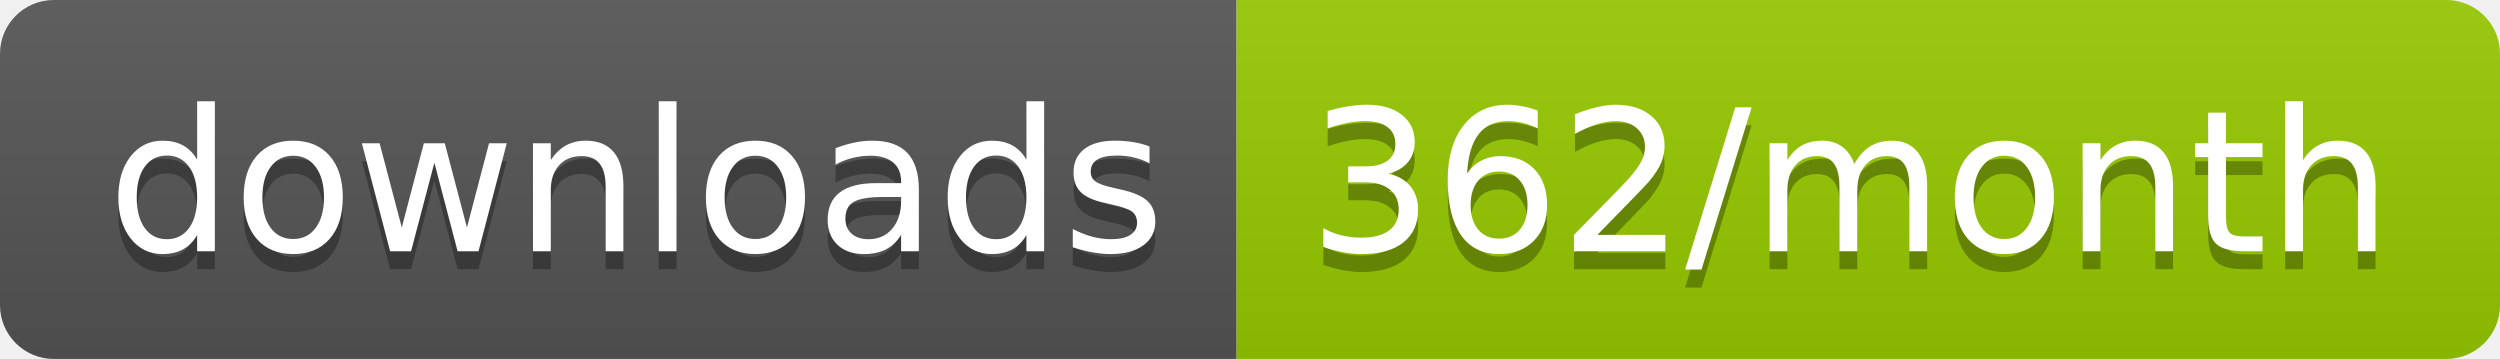
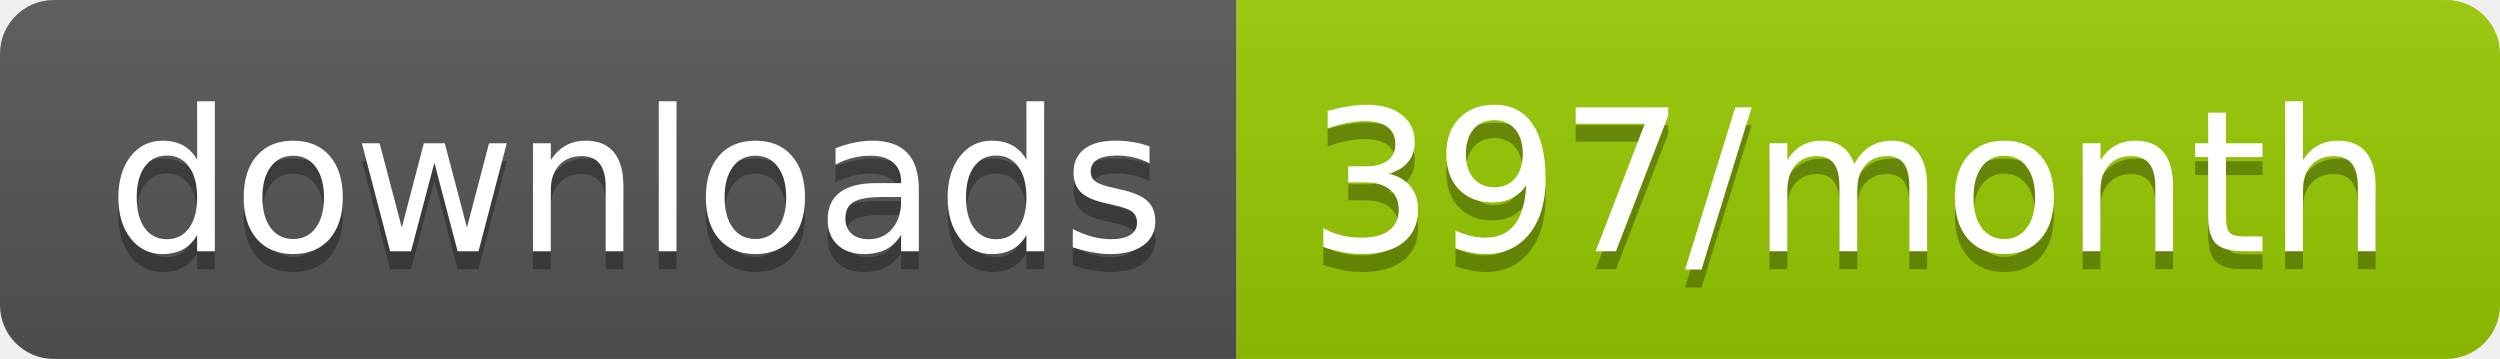
<svg xmlns="http://www.w3.org/2000/svg" width="139.3" height="20">
  <linearGradient id="smooth" x2="0" y2="100%">
    <stop offset="0" stop-color="#bbb" stop-opacity=".1" />
    <stop offset="1" stop-opacity=".1" />
  </linearGradient>
  <clipPath id="round">
    <rect width="139.3" height="20" rx="3" fill="#fff" />
  </clipPath>
  <g clip-path="url(#round)">
    <rect width="68.9" height="20" fill="#555" />
    <rect x="68.9" width="70.4" height="20" fill="#97CA00" />
    <rect width="139.3" height="20" fill="url(#smooth)" />
  </g>
  <g fill="#fff" text-anchor="middle" font-family="DejaVu Sans,Verdana,Geneva,sans-serif" font-size="110">
    <text x="354.5" y="150" fill="#010101" fill-opacity=".3" transform="scale(0.1)" textLength="589.0" lengthAdjust="spacing">downloads</text>
    <text x="354.5" y="140" transform="scale(0.1)" textLength="589.0" lengthAdjust="spacing">downloads</text>
-     <text x="1031.0" y="150" fill="#010101" fill-opacity=".3" transform="scale(0.1)" textLength="604.0" lengthAdjust="spacing">362/month</text>
-     <text x="1031.0" y="140" transform="scale(0.1)" textLength="604.0" lengthAdjust="spacing">362/month</text>
+     <text x="1031.0" y="150" fill="#010101" fill-opacity=".3" transform="scale(0.1)" textLength="604.0" lengthAdjust="spacing">397/month</text>
+     <text x="1031.0" y="140" transform="scale(0.1)" textLength="604.0" lengthAdjust="spacing">397/month</text>
  </g>
</svg>
